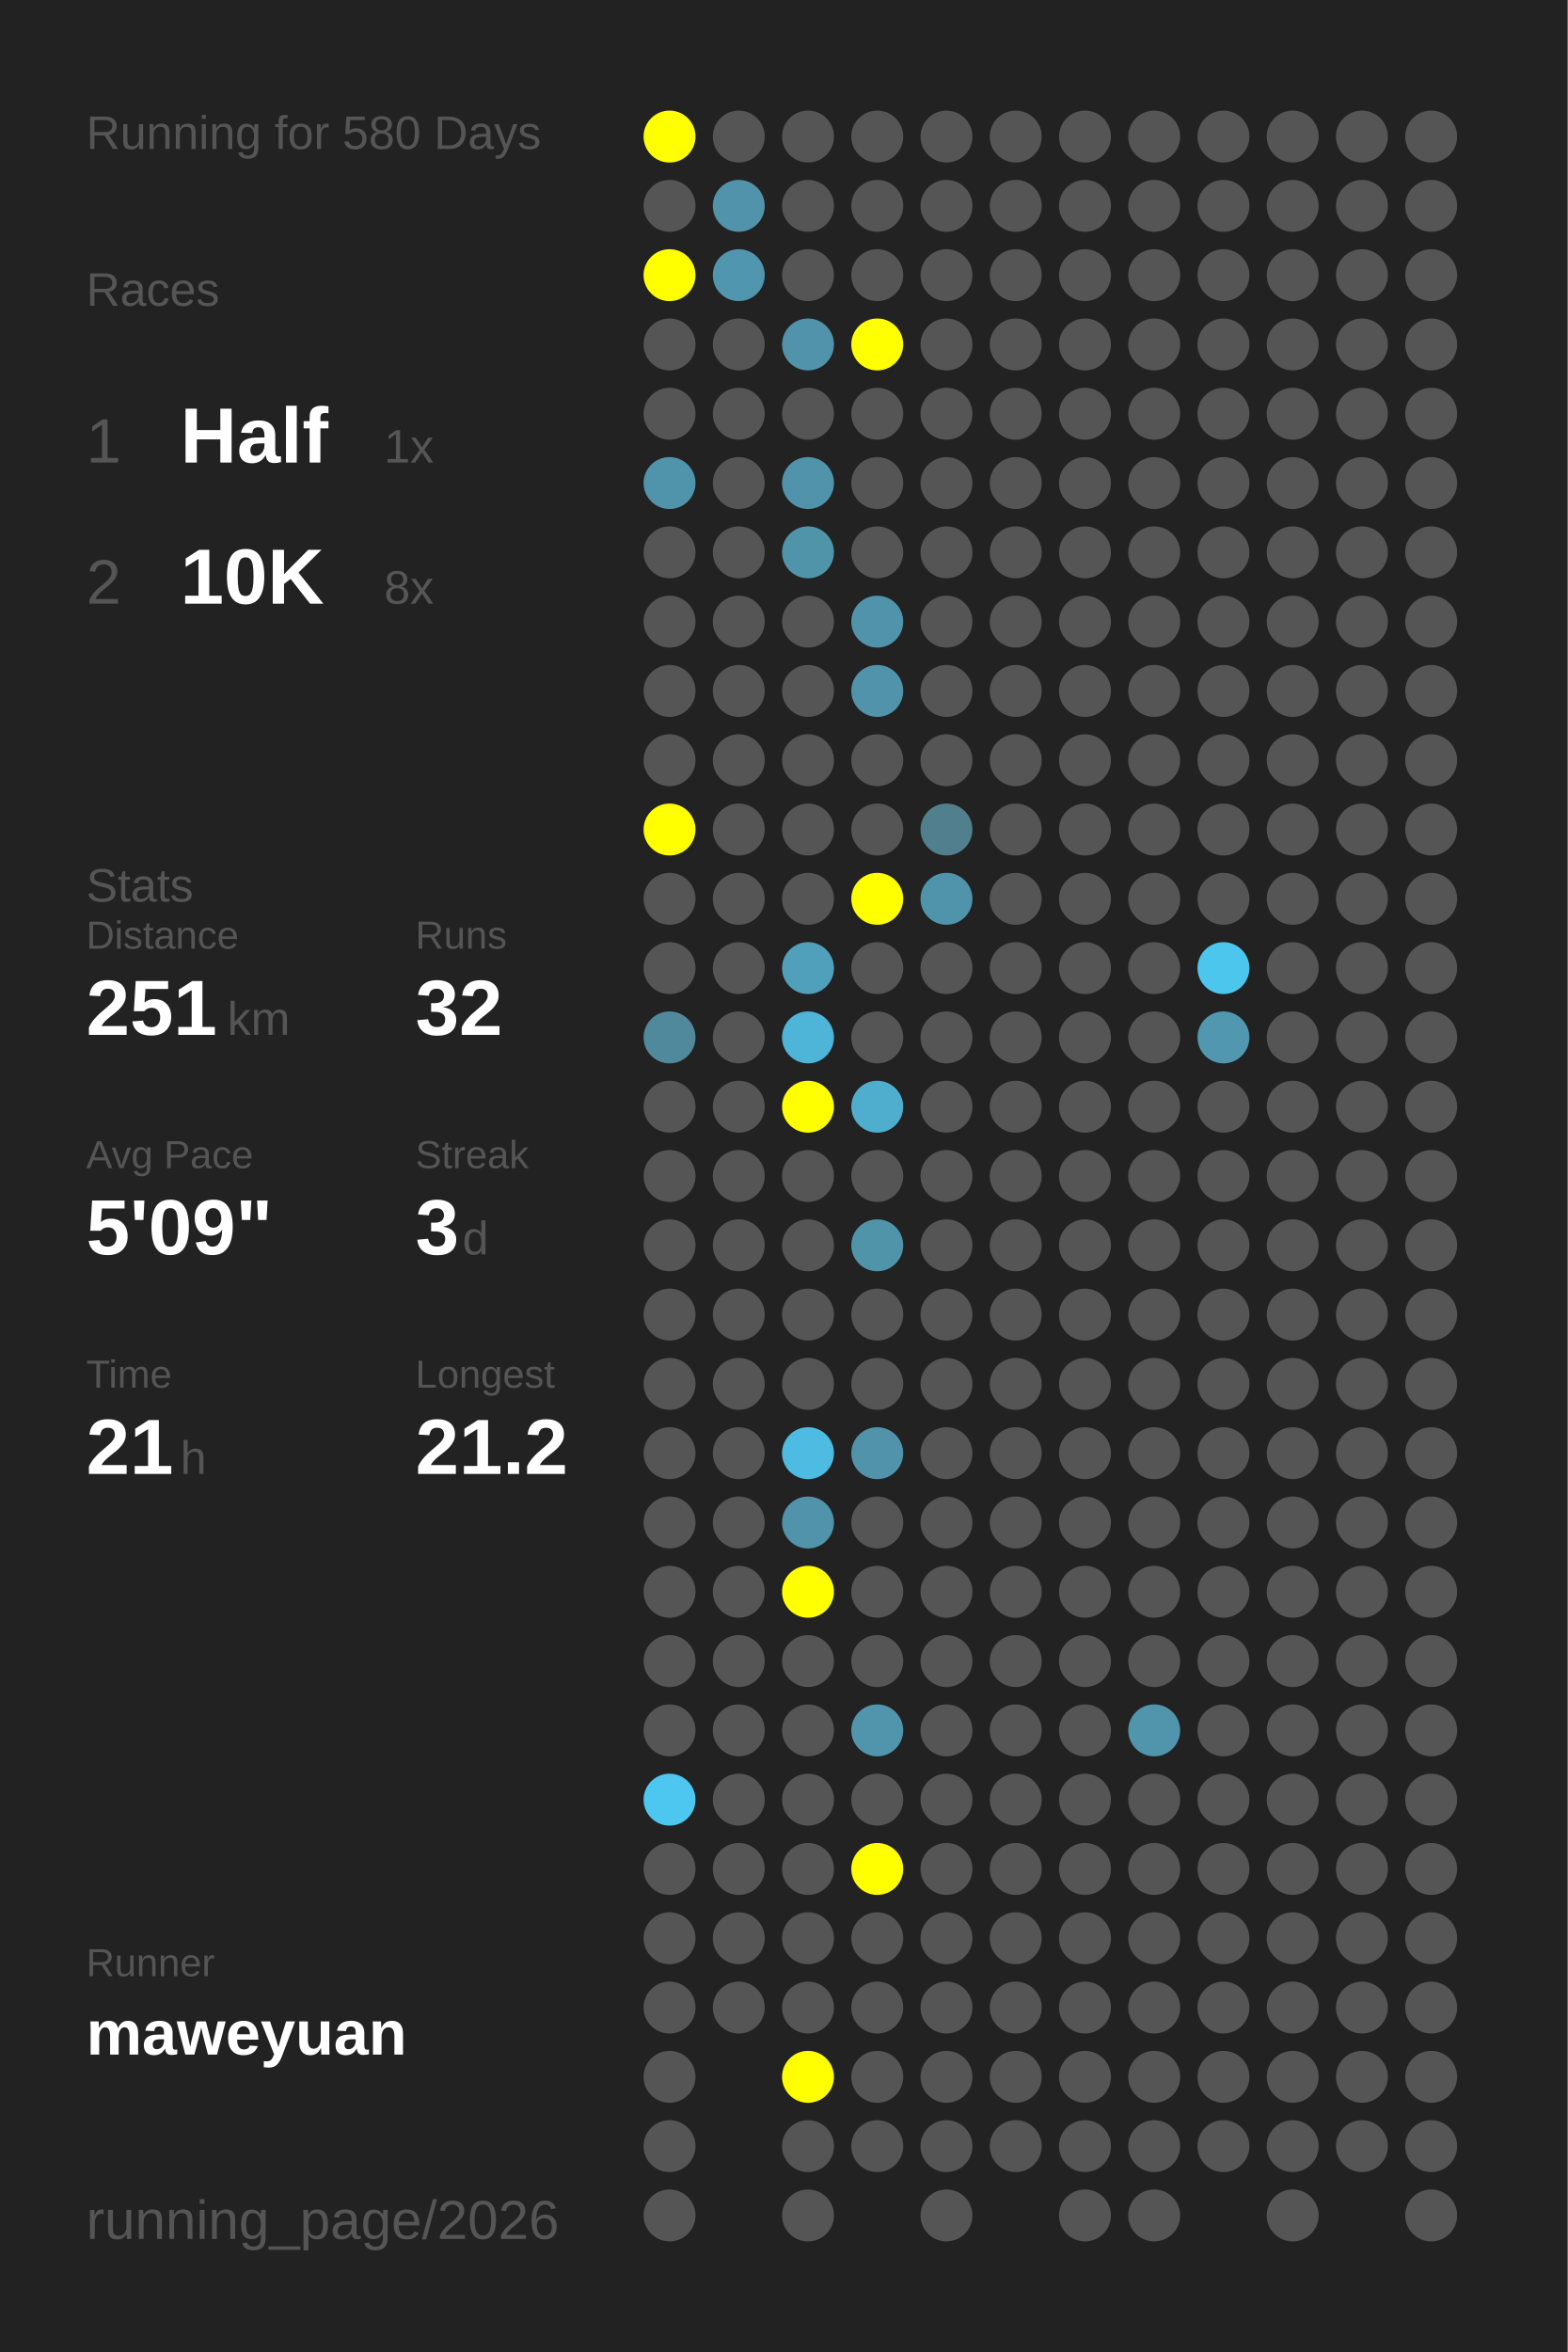
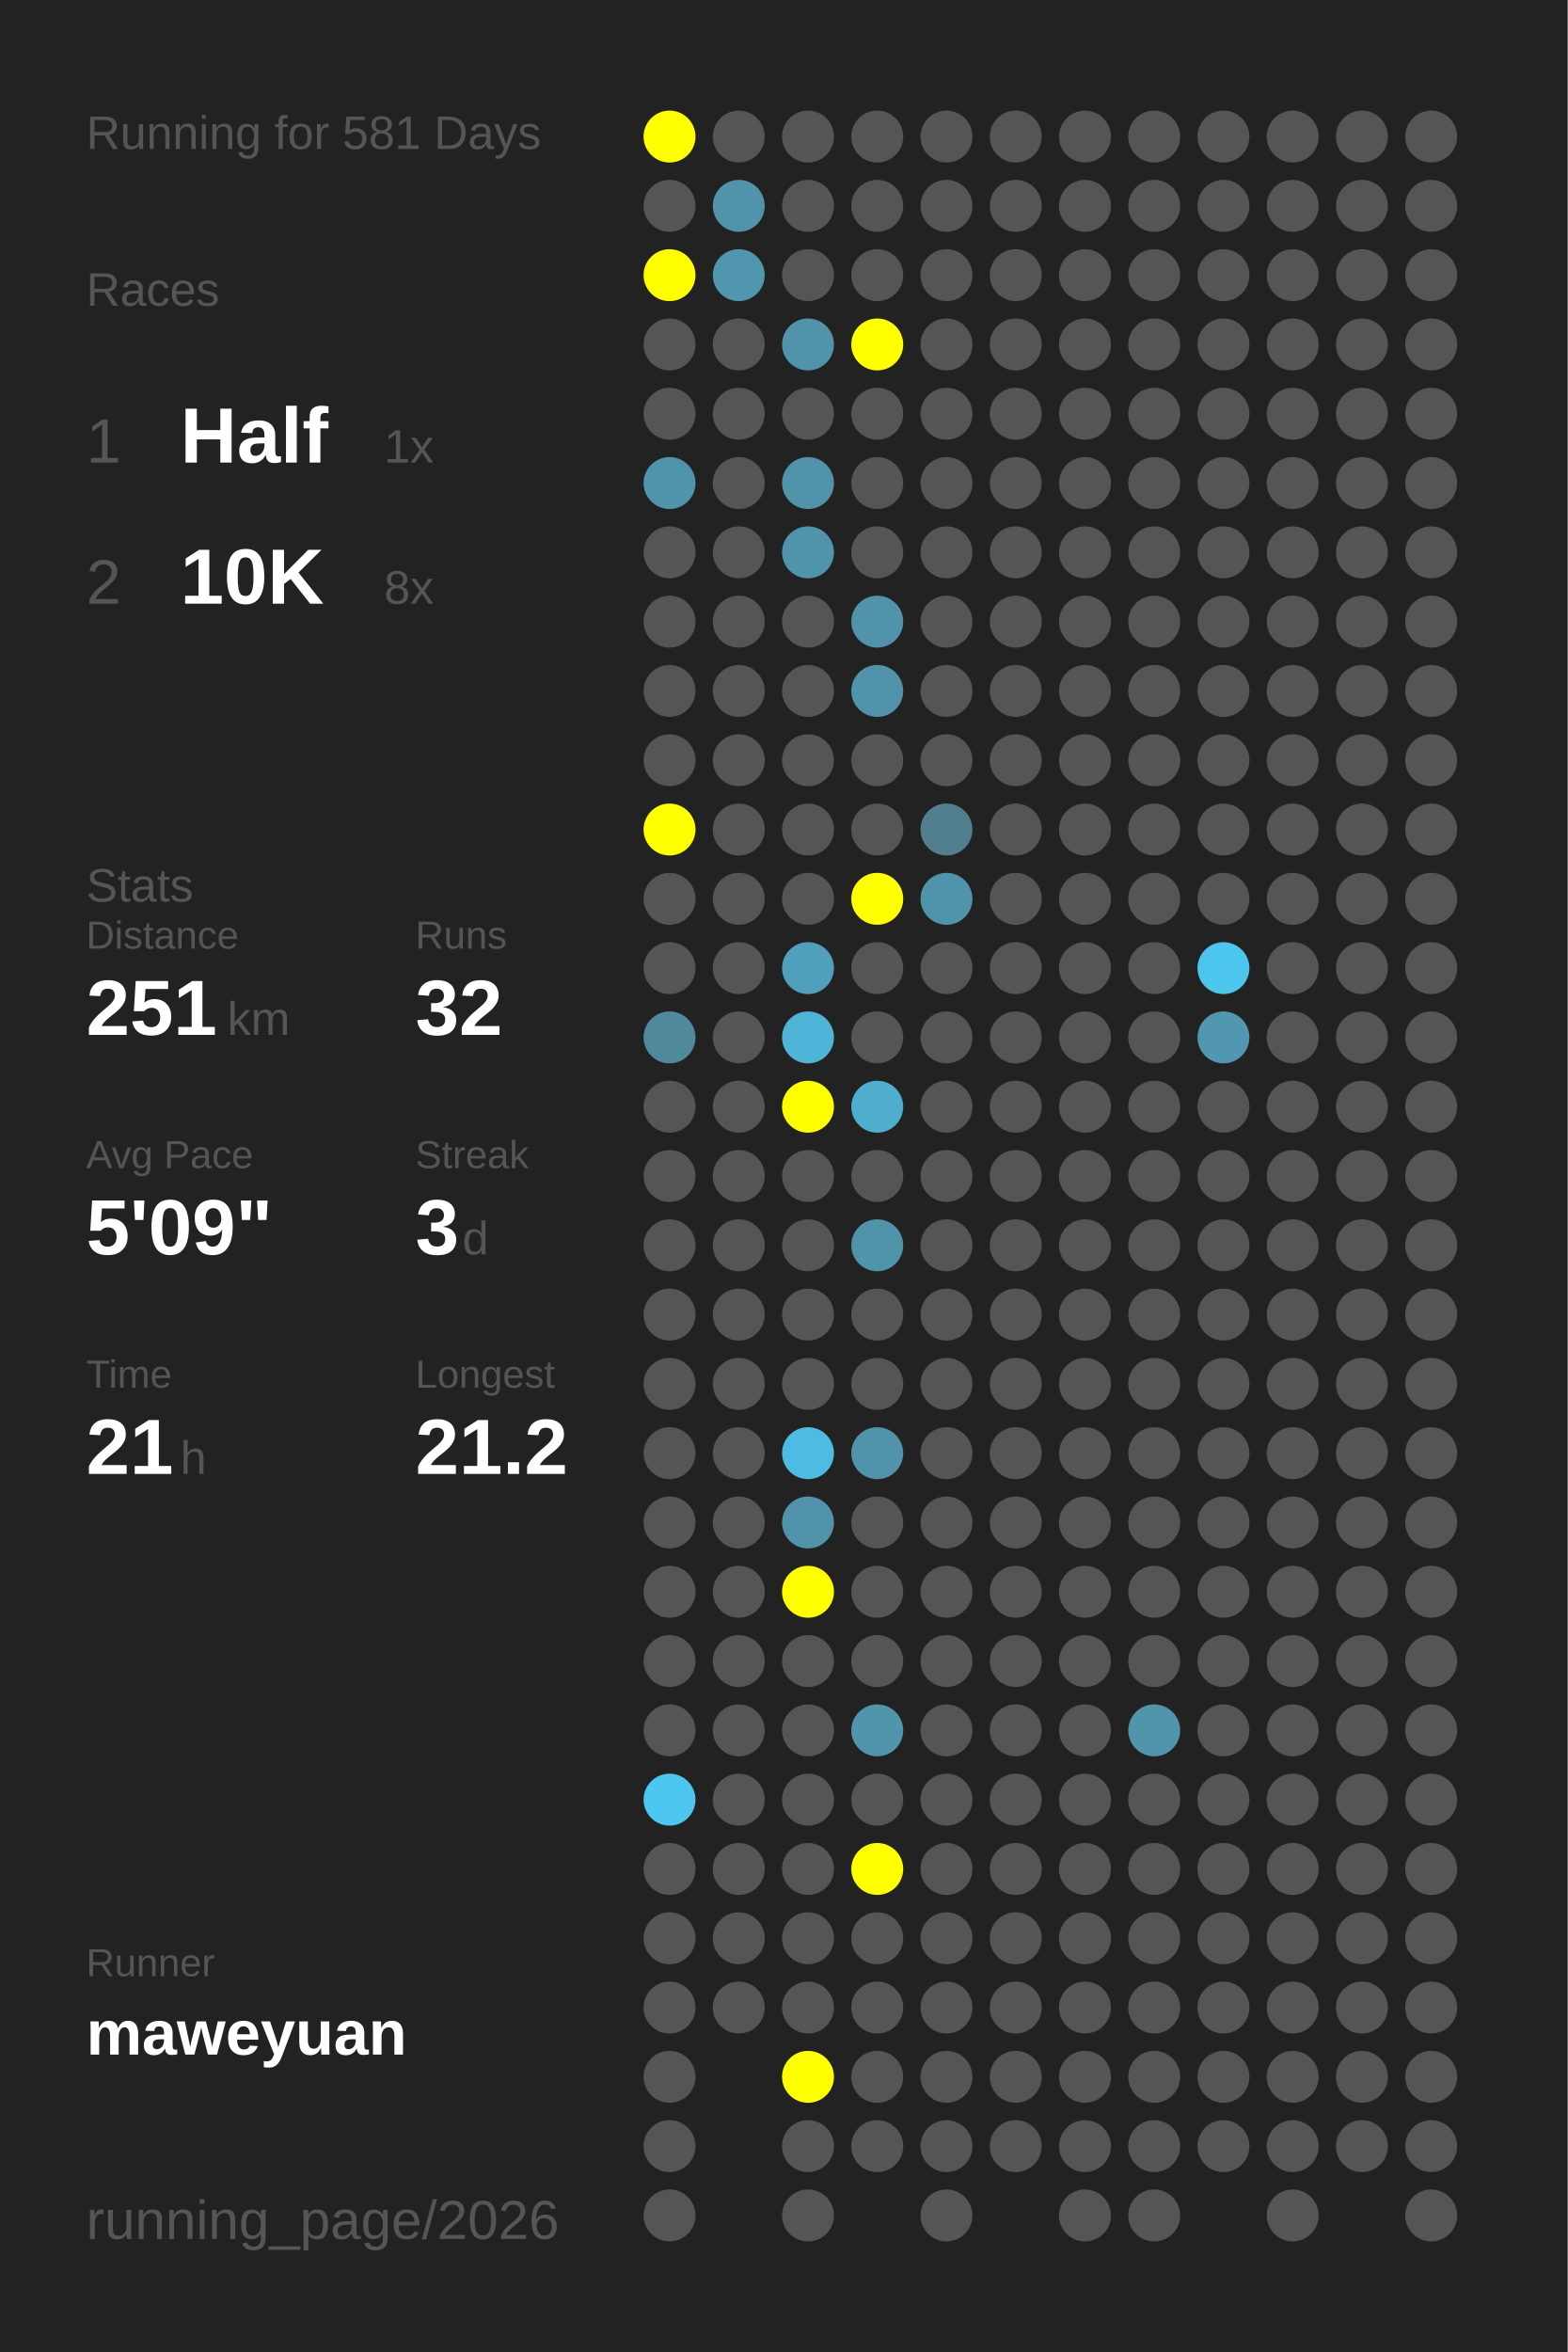
<svg xmlns="http://www.w3.org/2000/svg" baseProfile="full" height="300mm" version="1.1" viewBox="0,0,200,300" width="200mm">
  <defs />
  <rect fill="#222222" height="300" width="200" x="0" y="0" />
-   <text fill="#555555" style="font-size:6px; font-family:Arial;" x="11" y="19">Running for 580 Days</text>
+   <text fill="#555555" style="font-size:6px; font-family:Arial;" x="11" y="19">Running for 581 Days</text>
  <text fill="#555555" style="font-size:6px; font-family:Arial;" x="11" y="39">Races</text>
  <text fill="#555555" style="font-size:8px; font-family:Arial;" x="11" y="59">1</text>
  <text fill="#FFFFFF" style="font-size:10px; font-family:Arial; font-weight:bold;" x="23" y="59">Half</text>
  <text fill="#555555" style="font-size:6px; font-family:Arial;" x="49" y="59">1x</text>
  <text fill="#555555" style="font-size:8px; font-family:Arial;" x="11" y="77">2</text>
  <text fill="#FFFFFF" style="font-size:10px; font-family:Arial; font-weight:bold;" x="23" y="77">10K</text>
  <text fill="#555555" style="font-size:6px; font-family:Arial;" x="49" y="77">8x</text>
  <text fill="#555555" style="font-size:6px; font-family:Arial;" x="11" y="115">Stats</text>
  <text fill="#555555" style="font-size:5px; font-family:Arial;" x="11" y="121">Distance</text>
  <text fill="#FFFFFF" style="font-size:10px; font-family:Arial; font-weight:bold;" x="11" y="132">251</text>
  <text fill="#555555" style="font-size:6px; font-family:Arial;" x="29" y="132">km</text>
  <text fill="#555555" style="font-size:5px; font-family:Arial;" x="53" y="121">Runs</text>
  <text fill="#FFFFFF" style="font-size:10px; font-family:Arial; font-weight:bold;" x="53" y="132">32</text>
  <text fill="#555555" style="font-size:5px; font-family:Arial;" x="11" y="149">Avg Pace</text>
  <text fill="#FFFFFF" style="font-size:10px; font-family:Arial; font-weight:bold;" x="11" y="160">5'09"</text>
  <text fill="#555555" style="font-size:5px; font-family:Arial;" x="53" y="149">Streak</text>
  <text fill="#FFFFFF" style="font-size:10px; font-family:Arial; font-weight:bold;" x="53" y="160">3</text>
  <text fill="#555555" style="font-size:6px; font-family:Arial;" x="59" y="160">d</text>
  <text fill="#555555" style="font-size:5px; font-family:Arial;" x="11" y="177">Time</text>
  <text fill="#FFFFFF" style="font-size:10px; font-family:Arial; font-weight:bold;" x="11" y="188">21</text>
  <text fill="#555555" style="font-size:6px; font-family:Arial;" x="23" y="188">h</text>
  <text fill="#555555" style="font-size:5px; font-family:Arial;" x="53" y="177">Longest</text>
  <text fill="#FFFFFF" style="font-size:10px; font-family:Arial; font-weight:bold;" x="53" y="188">21.2</text>
  <text fill="#555555" style="font-size:5px; font-family:Arial;" x="11" y="252.065">Runner</text>
  <text fill="#FFFFFF" style="font-size:8px; font-family:Arial; font-weight:bold;" x="11" y="262.065">maweyuan</text>
  <text fill="#555555" style="font-size:7px; font-family:Arial;" x="11" y="285.581">running_page/2026</text>
  <circle cx="85.417" cy="17.419" fill="#FFFF00" r="3.312" />
  <circle cx="85.417" cy="26.258" fill="#555555" r="3.312" />
  <circle cx="85.417" cy="35.097" fill="#FFFF00" r="3.312" />
  <circle cx="85.417" cy="43.935" fill="#555555" r="3.312" />
  <circle cx="85.417" cy="52.774" fill="#555555" r="3.312" />
  <circle cx="85.417" cy="61.613" fill="#5094ab" r="3.312" />
  <circle cx="85.417" cy="70.452" fill="#555555" r="3.312" />
  <circle cx="85.417" cy="79.29" fill="#555555" r="3.312" />
  <circle cx="85.417" cy="88.129" fill="#555555" r="3.312" />
  <circle cx="85.417" cy="96.968" fill="#555555" r="3.312" />
  <circle cx="85.417" cy="105.806" fill="#FFFF00" r="3.312" />
  <circle cx="85.417" cy="114.645" fill="#555555" r="3.312" />
  <circle cx="85.417" cy="123.484" fill="#555555" r="3.312" />
  <circle cx="85.417" cy="132.323" fill="#51899c" r="3.312" />
  <circle cx="85.417" cy="141.161" fill="#555555" r="3.312" />
  <circle cx="85.417" cy="150" fill="#555555" r="3.312" />
  <circle cx="85.417" cy="158.839" fill="#555555" r="3.312" />
  <circle cx="85.417" cy="167.677" fill="#555555" r="3.312" />
  <circle cx="85.417" cy="176.516" fill="#555555" r="3.312" />
  <circle cx="85.417" cy="185.355" fill="#555555" r="3.312" />
  <circle cx="85.417" cy="194.194" fill="#555555" r="3.312" />
  <circle cx="85.417" cy="203.032" fill="#555555" r="3.312" />
  <circle cx="85.417" cy="211.871" fill="#555555" r="3.312" />
  <circle cx="85.417" cy="220.71" fill="#555555" r="3.312" />
  <circle cx="85.417" cy="229.548" fill="#4dc7f0" r="3.312" />
  <circle cx="85.417" cy="238.387" fill="#555555" r="3.312" />
  <circle cx="85.417" cy="247.226" fill="#555555" r="3.312" />
  <circle cx="85.417" cy="256.065" fill="#555555" r="3.312" />
  <circle cx="85.417" cy="264.903" fill="#555555" r="3.312" />
  <circle cx="85.417" cy="273.742" fill="#555555" r="3.312" />
  <circle cx="85.417" cy="282.581" fill="#555555" r="3.312" />
  <circle cx="94.25" cy="17.419" fill="#555555" r="3.312" />
  <circle cx="94.25" cy="26.258" fill="#5093aa" r="3.312" />
  <circle cx="94.25" cy="35.097" fill="#5096ae" r="3.312" />
  <circle cx="94.25" cy="43.935" fill="#555555" r="3.312" />
  <circle cx="94.25" cy="52.774" fill="#555555" r="3.312" />
  <circle cx="94.25" cy="61.613" fill="#555555" r="3.312" />
  <circle cx="94.25" cy="70.452" fill="#555555" r="3.312" />
  <circle cx="94.25" cy="79.29" fill="#555555" r="3.312" />
  <circle cx="94.25" cy="88.129" fill="#555555" r="3.312" />
  <circle cx="94.25" cy="96.968" fill="#555555" r="3.312" />
  <circle cx="94.25" cy="105.806" fill="#555555" r="3.312" />
  <circle cx="94.25" cy="114.645" fill="#555555" r="3.312" />
  <circle cx="94.25" cy="123.484" fill="#555555" r="3.312" />
  <circle cx="94.25" cy="132.323" fill="#555555" r="3.312" />
  <circle cx="94.25" cy="141.161" fill="#555555" r="3.312" />
  <circle cx="94.25" cy="150" fill="#555555" r="3.312" />
  <circle cx="94.25" cy="158.839" fill="#555555" r="3.312" />
  <circle cx="94.25" cy="167.677" fill="#555555" r="3.312" />
  <circle cx="94.25" cy="176.516" fill="#555555" r="3.312" />
  <circle cx="94.25" cy="185.355" fill="#555555" r="3.312" />
  <circle cx="94.25" cy="194.194" fill="#555555" r="3.312" />
  <circle cx="94.25" cy="203.032" fill="#555555" r="3.312" />
  <circle cx="94.25" cy="211.871" fill="#555555" r="3.312" />
  <circle cx="94.25" cy="220.71" fill="#555555" r="3.312" />
  <circle cx="94.25" cy="229.548" fill="#555555" r="3.312" />
  <circle cx="94.25" cy="238.387" fill="#555555" r="3.312" />
  <circle cx="94.25" cy="247.226" fill="#555555" r="3.312" />
  <circle cx="94.25" cy="256.065" fill="#555555" r="3.312" />
  <circle cx="103.083" cy="17.419" fill="#555555" r="3.312" />
  <circle cx="103.083" cy="26.258" fill="#555555" r="3.312" />
  <circle cx="103.083" cy="35.097" fill="#555555" r="3.312" />
  <circle cx="103.083" cy="43.935" fill="#5093aa" r="3.312" />
  <circle cx="103.083" cy="52.774" fill="#555555" r="3.312" />
  <circle cx="103.083" cy="61.613" fill="#5093aa" r="3.312" />
  <circle cx="103.083" cy="70.452" fill="#5094aa" r="3.312" />
  <circle cx="103.083" cy="79.29" fill="#555555" r="3.312" />
  <circle cx="103.083" cy="88.129" fill="#555555" r="3.312" />
  <circle cx="103.083" cy="96.968" fill="#555555" r="3.312" />
  <circle cx="103.083" cy="105.806" fill="#555555" r="3.312" />
  <circle cx="103.083" cy="114.645" fill="#555555" r="3.312" />
  <circle cx="103.083" cy="123.484" fill="#50a0bb" r="3.312" />
  <circle cx="103.083" cy="132.323" fill="#4eb5d8" r="3.312" />
  <circle cx="103.083" cy="141.161" fill="#FFFF00" r="3.312" />
  <circle cx="103.083" cy="150" fill="#555555" r="3.312" />
  <circle cx="103.083" cy="158.839" fill="#555555" r="3.312" />
  <circle cx="103.083" cy="167.677" fill="#555555" r="3.312" />
  <circle cx="103.083" cy="176.516" fill="#555555" r="3.312" />
  <circle cx="103.083" cy="185.355" fill="#4ebce2" r="3.312" />
  <circle cx="103.083" cy="194.194" fill="#5093aa" r="3.312" />
  <circle cx="103.083" cy="203.032" fill="#FFFF00" r="3.312" />
  <circle cx="103.083" cy="211.871" fill="#555555" r="3.312" />
  <circle cx="103.083" cy="220.71" fill="#555555" r="3.312" />
  <circle cx="103.083" cy="229.548" fill="#555555" r="3.312" />
  <circle cx="103.083" cy="238.387" fill="#555555" r="3.312" />
  <circle cx="103.083" cy="247.226" fill="#555555" r="3.312" />
  <circle cx="103.083" cy="256.065" fill="#555555" r="3.312" />
  <circle cx="103.083" cy="264.903" fill="#FFFF00" r="3.312" />
  <circle cx="103.083" cy="273.742" fill="#555555" r="3.312" />
  <circle cx="103.083" cy="282.581" fill="#555555" r="3.312" />
  <circle cx="111.917" cy="17.419" fill="#555555" r="3.312" />
  <circle cx="111.917" cy="26.258" fill="#555555" r="3.312" />
  <circle cx="111.917" cy="35.097" fill="#555555" r="3.312" />
  <circle cx="111.917" cy="43.935" fill="#FFFF00" r="3.312" />
  <circle cx="111.917" cy="52.774" fill="#555555" r="3.312" />
  <circle cx="111.917" cy="61.613" fill="#555555" r="3.312" />
  <circle cx="111.917" cy="70.452" fill="#555555" r="3.312" />
  <circle cx="111.917" cy="79.29" fill="#5093aa" r="3.312" />
  <circle cx="111.917" cy="88.129" fill="#5093aa" r="3.312" />
  <circle cx="111.917" cy="96.968" fill="#555555" r="3.312" />
  <circle cx="111.917" cy="105.806" fill="#555555" r="3.312" />
  <circle cx="111.917" cy="114.645" fill="#FFFF00" r="3.312" />
  <circle cx="111.917" cy="123.484" fill="#555555" r="3.312" />
  <circle cx="111.917" cy="132.323" fill="#555555" r="3.312" />
  <circle cx="111.917" cy="141.161" fill="#4faece" r="3.312" />
  <circle cx="111.917" cy="150" fill="#555555" r="3.312" />
  <circle cx="111.917" cy="158.839" fill="#5094aa" r="3.312" />
  <circle cx="111.917" cy="167.677" fill="#555555" r="3.312" />
  <circle cx="111.917" cy="176.516" fill="#555555" r="3.312" />
  <circle cx="111.917" cy="185.355" fill="#5093aa" r="3.312" />
  <circle cx="111.917" cy="194.194" fill="#555555" r="3.312" />
  <circle cx="111.917" cy="203.032" fill="#555555" r="3.312" />
  <circle cx="111.917" cy="211.871" fill="#555555" r="3.312" />
  <circle cx="111.917" cy="220.71" fill="#5095ac" r="3.312" />
  <circle cx="111.917" cy="229.548" fill="#555555" r="3.312" />
  <circle cx="111.917" cy="238.387" fill="#FFFF00" r="3.312" />
  <circle cx="111.917" cy="247.226" fill="#555555" r="3.312" />
  <circle cx="111.917" cy="256.065" fill="#555555" r="3.312" />
  <circle cx="111.917" cy="264.903" fill="#555555" r="3.312" />
  <circle cx="111.917" cy="273.742" fill="#555555" r="3.312" />
  <circle cx="120.75" cy="17.419" fill="#555555" r="3.312" />
  <circle cx="120.75" cy="26.258" fill="#555555" r="3.312" />
  <circle cx="120.75" cy="35.097" fill="#555555" r="3.312" />
  <circle cx="120.75" cy="43.935" fill="#555555" r="3.312" />
  <circle cx="120.75" cy="52.774" fill="#555555" r="3.312" />
  <circle cx="120.75" cy="61.613" fill="#555555" r="3.312" />
  <circle cx="120.75" cy="70.452" fill="#555555" r="3.312" />
  <circle cx="120.75" cy="79.29" fill="#555555" r="3.312" />
  <circle cx="120.75" cy="88.129" fill="#555555" r="3.312" />
  <circle cx="120.75" cy="96.968" fill="#555555" r="3.312" />
  <circle cx="120.75" cy="105.806" fill="#527f8e" r="3.312" />
  <circle cx="120.75" cy="114.645" fill="#5094ab" r="3.312" />
  <circle cx="120.75" cy="123.484" fill="#555555" r="3.312" />
  <circle cx="120.75" cy="132.323" fill="#555555" r="3.312" />
  <circle cx="120.75" cy="141.161" fill="#555555" r="3.312" />
  <circle cx="120.75" cy="150" fill="#555555" r="3.312" />
  <circle cx="120.75" cy="158.839" fill="#555555" r="3.312" />
  <circle cx="120.75" cy="167.677" fill="#555555" r="3.312" />
  <circle cx="120.75" cy="176.516" fill="#555555" r="3.312" />
  <circle cx="120.75" cy="185.355" fill="#555555" r="3.312" />
  <circle cx="120.75" cy="194.194" fill="#555555" r="3.312" />
  <circle cx="120.75" cy="203.032" fill="#555555" r="3.312" />
  <circle cx="120.75" cy="211.871" fill="#555555" r="3.312" />
  <circle cx="120.75" cy="220.71" fill="#555555" r="3.312" />
  <circle cx="120.75" cy="229.548" fill="#555555" r="3.312" />
  <circle cx="120.75" cy="238.387" fill="#555555" r="3.312" />
  <circle cx="120.75" cy="247.226" fill="#555555" r="3.312" />
  <circle cx="120.75" cy="256.065" fill="#555555" r="3.312" />
  <circle cx="120.75" cy="264.903" fill="#555555" r="3.312" />
  <circle cx="120.75" cy="273.742" fill="#555555" r="3.312" />
  <circle cx="120.75" cy="282.581" fill="#555555" r="3.312" />
  <circle cx="129.583" cy="17.419" fill="#555555" r="3.312" />
  <circle cx="129.583" cy="26.258" fill="#555555" r="3.312" />
  <circle cx="129.583" cy="35.097" fill="#555555" r="3.312" />
  <circle cx="129.583" cy="43.935" fill="#555555" r="3.312" />
  <circle cx="129.583" cy="52.774" fill="#555555" r="3.312" />
  <circle cx="129.583" cy="61.613" fill="#555555" r="3.312" />
  <circle cx="129.583" cy="70.452" fill="#555555" r="3.312" />
  <circle cx="129.583" cy="79.29" fill="#555555" r="3.312" />
  <circle cx="129.583" cy="88.129" fill="#555555" r="3.312" />
  <circle cx="129.583" cy="96.968" fill="#555555" r="3.312" />
  <circle cx="129.583" cy="105.806" fill="#555555" r="3.312" />
  <circle cx="129.583" cy="114.645" fill="#555555" r="3.312" />
  <circle cx="129.583" cy="123.484" fill="#555555" r="3.312" />
  <circle cx="129.583" cy="132.323" fill="#555555" r="3.312" />
  <circle cx="129.583" cy="141.161" fill="#555555" r="3.312" />
  <circle cx="129.583" cy="150" fill="#555555" r="3.312" />
  <circle cx="129.583" cy="158.839" fill="#555555" r="3.312" />
  <circle cx="129.583" cy="167.677" fill="#555555" r="3.312" />
  <circle cx="129.583" cy="176.516" fill="#555555" r="3.312" />
  <circle cx="129.583" cy="185.355" fill="#555555" r="3.312" />
  <circle cx="129.583" cy="194.194" fill="#555555" r="3.312" />
  <circle cx="129.583" cy="203.032" fill="#555555" r="3.312" />
  <circle cx="129.583" cy="211.871" fill="#555555" r="3.312" />
  <circle cx="129.583" cy="220.71" fill="#555555" r="3.312" />
  <circle cx="129.583" cy="229.548" fill="#555555" r="3.312" />
  <circle cx="129.583" cy="238.387" fill="#555555" r="3.312" />
  <circle cx="129.583" cy="247.226" fill="#555555" r="3.312" />
  <circle cx="129.583" cy="256.065" fill="#555555" r="3.312" />
  <circle cx="129.583" cy="264.903" fill="#555555" r="3.312" />
  <circle cx="129.583" cy="273.742" fill="#555555" r="3.312" />
  <circle cx="138.417" cy="17.419" fill="#555555" r="3.312" />
  <circle cx="138.417" cy="26.258" fill="#555555" r="3.312" />
  <circle cx="138.417" cy="35.097" fill="#555555" r="3.312" />
  <circle cx="138.417" cy="43.935" fill="#555555" r="3.312" />
  <circle cx="138.417" cy="52.774" fill="#555555" r="3.312" />
  <circle cx="138.417" cy="61.613" fill="#555555" r="3.312" />
  <circle cx="138.417" cy="70.452" fill="#555555" r="3.312" />
  <circle cx="138.417" cy="79.29" fill="#555555" r="3.312" />
  <circle cx="138.417" cy="88.129" fill="#555555" r="3.312" />
  <circle cx="138.417" cy="96.968" fill="#555555" r="3.312" />
  <circle cx="138.417" cy="105.806" fill="#555555" r="3.312" />
  <circle cx="138.417" cy="114.645" fill="#555555" r="3.312" />
  <circle cx="138.417" cy="123.484" fill="#555555" r="3.312" />
  <circle cx="138.417" cy="132.323" fill="#555555" r="3.312" />
  <circle cx="138.417" cy="141.161" fill="#555555" r="3.312" />
  <circle cx="138.417" cy="150" fill="#555555" r="3.312" />
  <circle cx="138.417" cy="158.839" fill="#555555" r="3.312" />
  <circle cx="138.417" cy="167.677" fill="#555555" r="3.312" />
  <circle cx="138.417" cy="176.516" fill="#555555" r="3.312" />
  <circle cx="138.417" cy="185.355" fill="#555555" r="3.312" />
  <circle cx="138.417" cy="194.194" fill="#555555" r="3.312" />
  <circle cx="138.417" cy="203.032" fill="#555555" r="3.312" />
  <circle cx="138.417" cy="211.871" fill="#555555" r="3.312" />
  <circle cx="138.417" cy="220.71" fill="#555555" r="3.312" />
  <circle cx="138.417" cy="229.548" fill="#555555" r="3.312" />
  <circle cx="138.417" cy="238.387" fill="#555555" r="3.312" />
  <circle cx="138.417" cy="247.226" fill="#555555" r="3.312" />
  <circle cx="138.417" cy="256.065" fill="#555555" r="3.312" />
  <circle cx="138.417" cy="264.903" fill="#555555" r="3.312" />
  <circle cx="138.417" cy="273.742" fill="#555555" r="3.312" />
  <circle cx="138.417" cy="282.581" fill="#555555" r="3.312" />
  <circle cx="147.25" cy="17.419" fill="#555555" r="3.312" />
  <circle cx="147.25" cy="26.258" fill="#555555" r="3.312" />
  <circle cx="147.25" cy="35.097" fill="#555555" r="3.312" />
  <circle cx="147.25" cy="43.935" fill="#555555" r="3.312" />
  <circle cx="147.25" cy="52.774" fill="#555555" r="3.312" />
  <circle cx="147.25" cy="61.613" fill="#555555" r="3.312" />
  <circle cx="147.25" cy="70.452" fill="#555555" r="3.312" />
  <circle cx="147.25" cy="79.29" fill="#555555" r="3.312" />
  <circle cx="147.25" cy="88.129" fill="#555555" r="3.312" />
  <circle cx="147.25" cy="96.968" fill="#555555" r="3.312" />
  <circle cx="147.25" cy="105.806" fill="#555555" r="3.312" />
  <circle cx="147.25" cy="114.645" fill="#555555" r="3.312" />
  <circle cx="147.25" cy="123.484" fill="#555555" r="3.312" />
  <circle cx="147.25" cy="132.323" fill="#555555" r="3.312" />
  <circle cx="147.25" cy="141.161" fill="#555555" r="3.312" />
  <circle cx="147.25" cy="150" fill="#555555" r="3.312" />
  <circle cx="147.25" cy="158.839" fill="#555555" r="3.312" />
  <circle cx="147.25" cy="167.677" fill="#555555" r="3.312" />
  <circle cx="147.25" cy="176.516" fill="#555555" r="3.312" />
  <circle cx="147.25" cy="185.355" fill="#555555" r="3.312" />
  <circle cx="147.25" cy="194.194" fill="#555555" r="3.312" />
  <circle cx="147.25" cy="203.032" fill="#555555" r="3.312" />
  <circle cx="147.25" cy="211.871" fill="#555555" r="3.312" />
  <circle cx="147.25" cy="220.71" fill="#5095ac" r="3.312" />
  <circle cx="147.25" cy="229.548" fill="#555555" r="3.312" />
  <circle cx="147.25" cy="238.387" fill="#555555" r="3.312" />
  <circle cx="147.25" cy="247.226" fill="#555555" r="3.312" />
  <circle cx="147.25" cy="256.065" fill="#555555" r="3.312" />
  <circle cx="147.25" cy="264.903" fill="#555555" r="3.312" />
  <circle cx="147.25" cy="273.742" fill="#555555" r="3.312" />
  <circle cx="147.25" cy="282.581" fill="#555555" r="3.312" />
  <circle cx="156.083" cy="17.419" fill="#555555" r="3.312" />
  <circle cx="156.083" cy="26.258" fill="#555555" r="3.312" />
  <circle cx="156.083" cy="35.097" fill="#555555" r="3.312" />
  <circle cx="156.083" cy="43.935" fill="#555555" r="3.312" />
  <circle cx="156.083" cy="52.774" fill="#555555" r="3.312" />
  <circle cx="156.083" cy="61.613" fill="#555555" r="3.312" />
  <circle cx="156.083" cy="70.452" fill="#555555" r="3.312" />
  <circle cx="156.083" cy="79.29" fill="#555555" r="3.312" />
  <circle cx="156.083" cy="88.129" fill="#555555" r="3.312" />
  <circle cx="156.083" cy="96.968" fill="#555555" r="3.312" />
  <circle cx="156.083" cy="105.806" fill="#555555" r="3.312" />
  <circle cx="156.083" cy="114.645" fill="#555555" r="3.312" />
  <circle cx="156.083" cy="123.484" fill="#4dc6ee" r="3.312" />
  <circle cx="156.083" cy="132.323" fill="#5097af" r="3.312" />
  <circle cx="156.083" cy="141.161" fill="#555555" r="3.312" />
  <circle cx="156.083" cy="150" fill="#555555" r="3.312" />
  <circle cx="156.083" cy="158.839" fill="#555555" r="3.312" />
  <circle cx="156.083" cy="167.677" fill="#555555" r="3.312" />
  <circle cx="156.083" cy="176.516" fill="#555555" r="3.312" />
  <circle cx="156.083" cy="185.355" fill="#555555" r="3.312" />
  <circle cx="156.083" cy="194.194" fill="#555555" r="3.312" />
  <circle cx="156.083" cy="203.032" fill="#555555" r="3.312" />
  <circle cx="156.083" cy="211.871" fill="#555555" r="3.312" />
  <circle cx="156.083" cy="220.71" fill="#555555" r="3.312" />
  <circle cx="156.083" cy="229.548" fill="#555555" r="3.312" />
  <circle cx="156.083" cy="238.387" fill="#555555" r="3.312" />
  <circle cx="156.083" cy="247.226" fill="#555555" r="3.312" />
  <circle cx="156.083" cy="256.065" fill="#555555" r="3.312" />
  <circle cx="156.083" cy="264.903" fill="#555555" r="3.312" />
  <circle cx="156.083" cy="273.742" fill="#555555" r="3.312" />
  <circle cx="164.917" cy="17.419" fill="#555555" r="3.312" />
  <circle cx="164.917" cy="26.258" fill="#555555" r="3.312" />
  <circle cx="164.917" cy="35.097" fill="#555555" r="3.312" />
  <circle cx="164.917" cy="43.935" fill="#555555" r="3.312" />
  <circle cx="164.917" cy="52.774" fill="#555555" r="3.312" />
  <circle cx="164.917" cy="61.613" fill="#555555" r="3.312" />
  <circle cx="164.917" cy="70.452" fill="#555555" r="3.312" />
  <circle cx="164.917" cy="79.29" fill="#555555" r="3.312" />
  <circle cx="164.917" cy="88.129" fill="#555555" r="3.312" />
  <circle cx="164.917" cy="96.968" fill="#555555" r="3.312" />
  <circle cx="164.917" cy="105.806" fill="#555555" r="3.312" />
  <circle cx="164.917" cy="114.645" fill="#555555" r="3.312" />
  <circle cx="164.917" cy="123.484" fill="#555555" r="3.312" />
  <circle cx="164.917" cy="132.323" fill="#555555" r="3.312" />
  <circle cx="164.917" cy="141.161" fill="#555555" r="3.312" />
  <circle cx="164.917" cy="150" fill="#555555" r="3.312" />
  <circle cx="164.917" cy="158.839" fill="#555555" r="3.312" />
  <circle cx="164.917" cy="167.677" fill="#555555" r="3.312" />
  <circle cx="164.917" cy="176.516" fill="#555555" r="3.312" />
  <circle cx="164.917" cy="185.355" fill="#555555" r="3.312" />
  <circle cx="164.917" cy="194.194" fill="#555555" r="3.312" />
  <circle cx="164.917" cy="203.032" fill="#555555" r="3.312" />
  <circle cx="164.917" cy="211.871" fill="#555555" r="3.312" />
  <circle cx="164.917" cy="220.71" fill="#555555" r="3.312" />
  <circle cx="164.917" cy="229.548" fill="#555555" r="3.312" />
  <circle cx="164.917" cy="238.387" fill="#555555" r="3.312" />
  <circle cx="164.917" cy="247.226" fill="#555555" r="3.312" />
  <circle cx="164.917" cy="256.065" fill="#555555" r="3.312" />
  <circle cx="164.917" cy="264.903" fill="#555555" r="3.312" />
  <circle cx="164.917" cy="273.742" fill="#555555" r="3.312" />
  <circle cx="164.917" cy="282.581" fill="#555555" r="3.312" />
  <circle cx="173.75" cy="17.419" fill="#555555" r="3.312" />
  <circle cx="173.75" cy="26.258" fill="#555555" r="3.312" />
  <circle cx="173.75" cy="35.097" fill="#555555" r="3.312" />
  <circle cx="173.75" cy="43.935" fill="#555555" r="3.312" />
  <circle cx="173.75" cy="52.774" fill="#555555" r="3.312" />
  <circle cx="173.75" cy="61.613" fill="#555555" r="3.312" />
  <circle cx="173.75" cy="70.452" fill="#555555" r="3.312" />
  <circle cx="173.75" cy="79.29" fill="#555555" r="3.312" />
  <circle cx="173.75" cy="88.129" fill="#555555" r="3.312" />
  <circle cx="173.75" cy="96.968" fill="#555555" r="3.312" />
  <circle cx="173.75" cy="105.806" fill="#555555" r="3.312" />
  <circle cx="173.75" cy="114.645" fill="#555555" r="3.312" />
  <circle cx="173.75" cy="123.484" fill="#555555" r="3.312" />
  <circle cx="173.75" cy="132.323" fill="#555555" r="3.312" />
  <circle cx="173.75" cy="141.161" fill="#555555" r="3.312" />
  <circle cx="173.75" cy="150" fill="#555555" r="3.312" />
  <circle cx="173.75" cy="158.839" fill="#555555" r="3.312" />
  <circle cx="173.75" cy="167.677" fill="#555555" r="3.312" />
  <circle cx="173.75" cy="176.516" fill="#555555" r="3.312" />
  <circle cx="173.75" cy="185.355" fill="#555555" r="3.312" />
  <circle cx="173.75" cy="194.194" fill="#555555" r="3.312" />
  <circle cx="173.75" cy="203.032" fill="#555555" r="3.312" />
  <circle cx="173.75" cy="211.871" fill="#555555" r="3.312" />
  <circle cx="173.75" cy="220.71" fill="#555555" r="3.312" />
  <circle cx="173.75" cy="229.548" fill="#555555" r="3.312" />
  <circle cx="173.75" cy="238.387" fill="#555555" r="3.312" />
  <circle cx="173.75" cy="247.226" fill="#555555" r="3.312" />
  <circle cx="173.75" cy="256.065" fill="#555555" r="3.312" />
  <circle cx="173.75" cy="264.903" fill="#555555" r="3.312" />
  <circle cx="173.75" cy="273.742" fill="#555555" r="3.312" />
  <circle cx="182.583" cy="17.419" fill="#555555" r="3.312" />
  <circle cx="182.583" cy="26.258" fill="#555555" r="3.312" />
  <circle cx="182.583" cy="35.097" fill="#555555" r="3.312" />
  <circle cx="182.583" cy="43.935" fill="#555555" r="3.312" />
  <circle cx="182.583" cy="52.774" fill="#555555" r="3.312" />
  <circle cx="182.583" cy="61.613" fill="#555555" r="3.312" />
  <circle cx="182.583" cy="70.452" fill="#555555" r="3.312" />
  <circle cx="182.583" cy="79.29" fill="#555555" r="3.312" />
  <circle cx="182.583" cy="88.129" fill="#555555" r="3.312" />
  <circle cx="182.583" cy="96.968" fill="#555555" r="3.312" />
  <circle cx="182.583" cy="105.806" fill="#555555" r="3.312" />
  <circle cx="182.583" cy="114.645" fill="#555555" r="3.312" />
  <circle cx="182.583" cy="123.484" fill="#555555" r="3.312" />
  <circle cx="182.583" cy="132.323" fill="#555555" r="3.312" />
  <circle cx="182.583" cy="141.161" fill="#555555" r="3.312" />
  <circle cx="182.583" cy="150" fill="#555555" r="3.312" />
  <circle cx="182.583" cy="158.839" fill="#555555" r="3.312" />
  <circle cx="182.583" cy="167.677" fill="#555555" r="3.312" />
  <circle cx="182.583" cy="176.516" fill="#555555" r="3.312" />
  <circle cx="182.583" cy="185.355" fill="#555555" r="3.312" />
  <circle cx="182.583" cy="194.194" fill="#555555" r="3.312" />
  <circle cx="182.583" cy="203.032" fill="#555555" r="3.312" />
  <circle cx="182.583" cy="211.871" fill="#555555" r="3.312" />
  <circle cx="182.583" cy="220.71" fill="#555555" r="3.312" />
  <circle cx="182.583" cy="229.548" fill="#555555" r="3.312" />
  <circle cx="182.583" cy="238.387" fill="#555555" r="3.312" />
  <circle cx="182.583" cy="247.226" fill="#555555" r="3.312" />
  <circle cx="182.583" cy="256.065" fill="#555555" r="3.312" />
  <circle cx="182.583" cy="264.903" fill="#555555" r="3.312" />
  <circle cx="182.583" cy="273.742" fill="#555555" r="3.312" />
  <circle cx="182.583" cy="282.581" fill="#555555" r="3.312" />
</svg>
